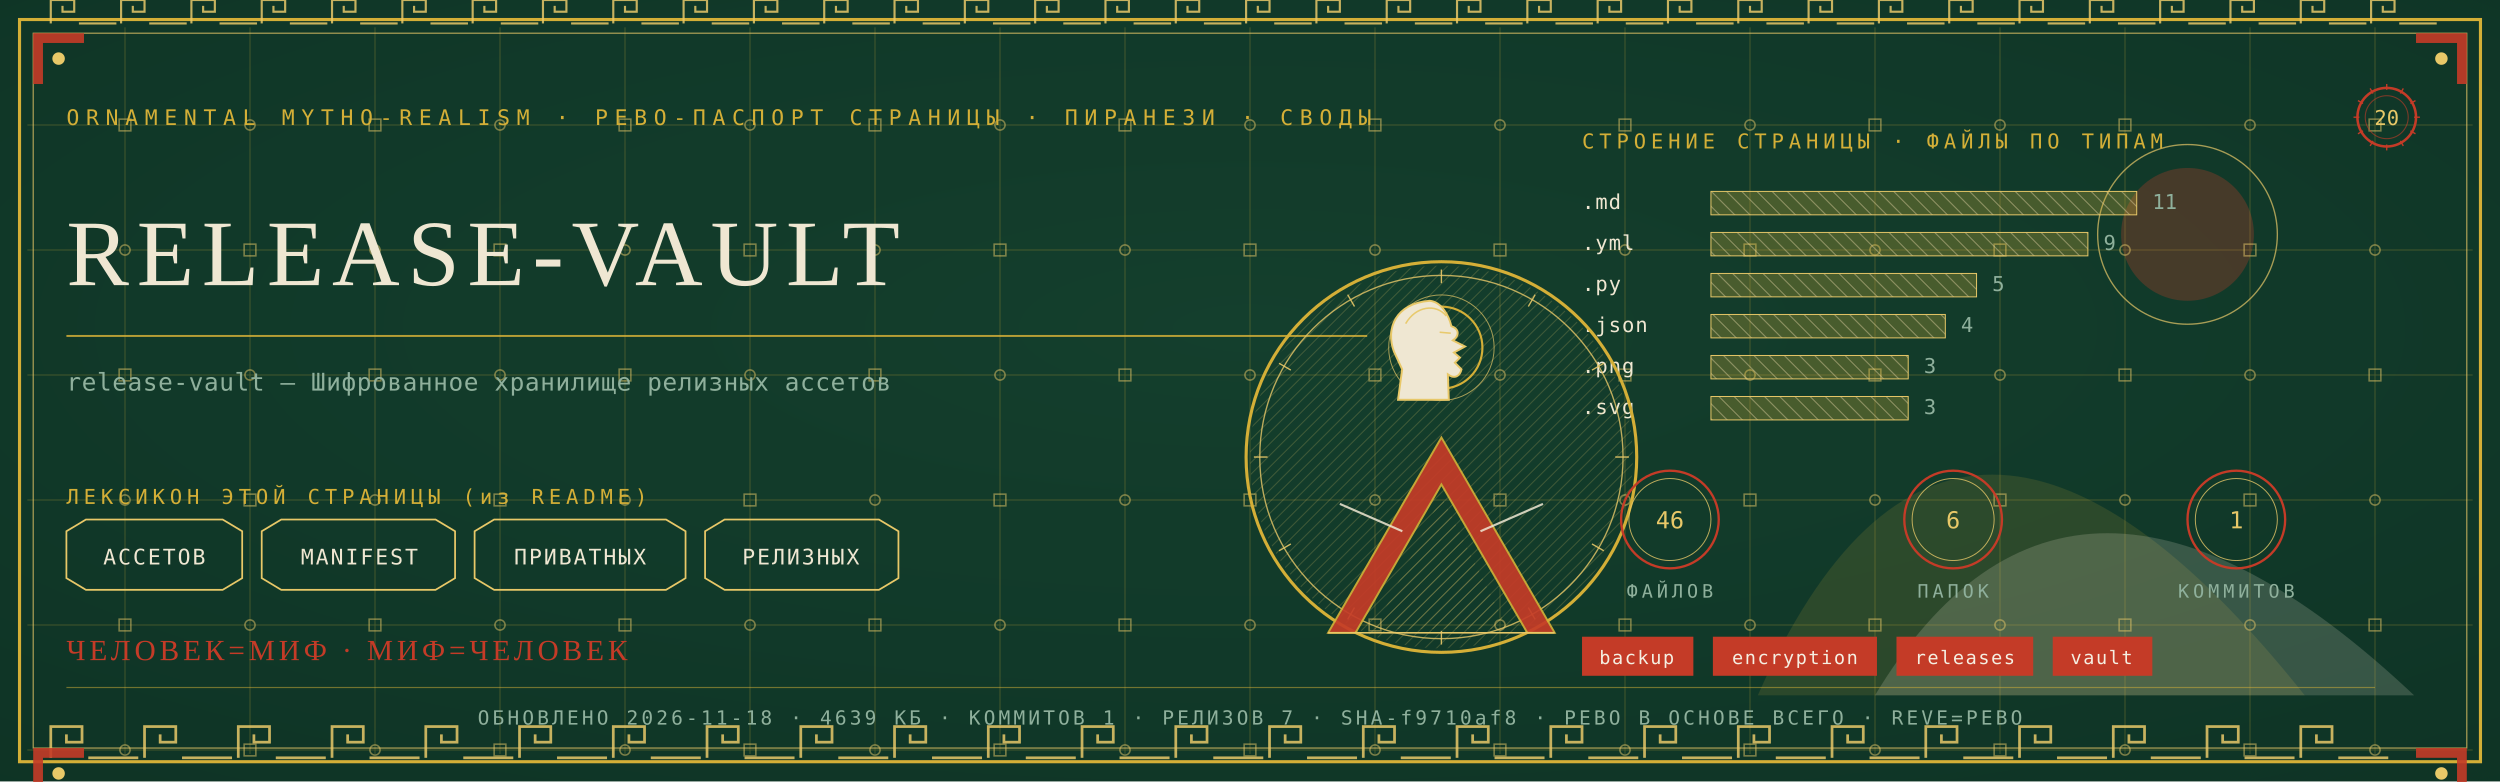
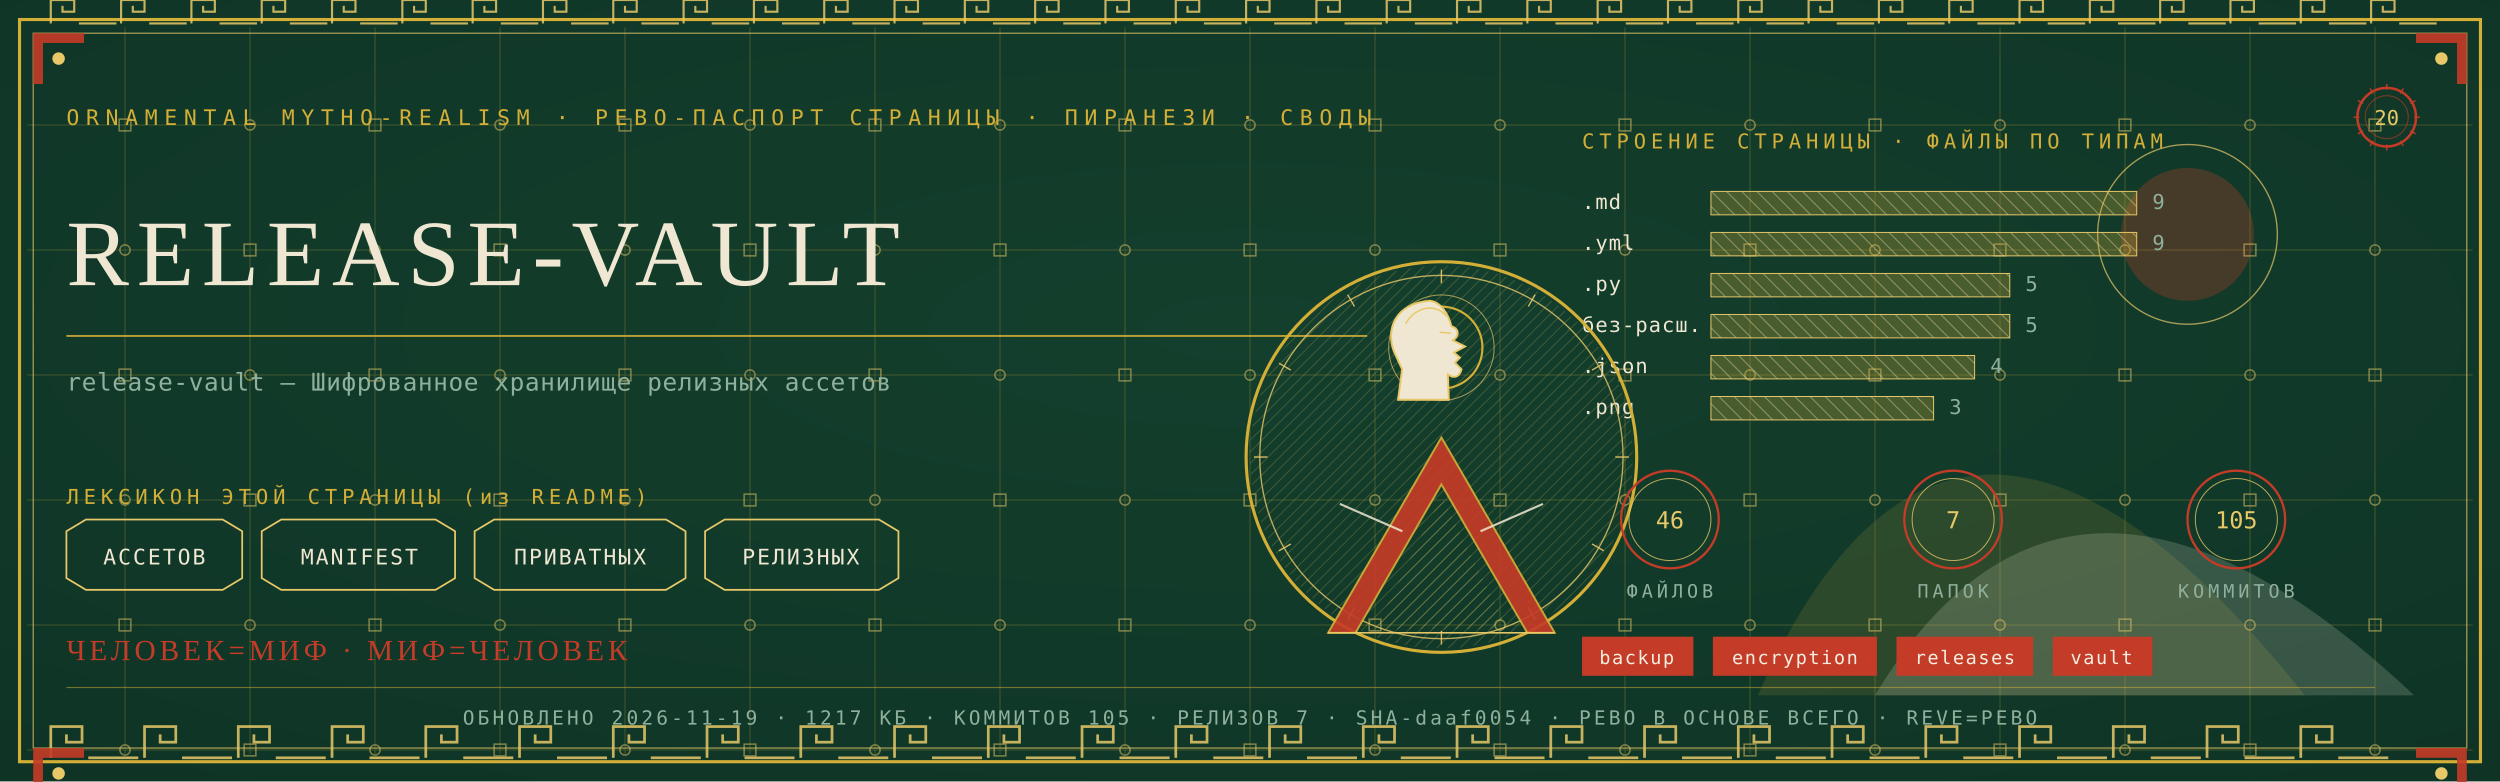
<svg xmlns="http://www.w3.org/2000/svg" viewBox="0 0 1280 400" width="1280" height="400">
  <defs>
    <radialGradient id="rp20" cx="0.5" cy="0.42" r="1.1">
      <stop offset="0" stop-color="#14402E" />
      <stop offset="1" stop-color="#0C2E21" />
    </radialGradient>
    <pattern id="hatchm" width="4.2" height="4.2" patternUnits="userSpaceOnUse" patternTransform="rotate(45)">
      <rect width="4.2" height="4.2" fill="none" />
      <line x1="0" y1="0" x2="0" y2="4.2" stroke="#E8C868" stroke-width="0.5" />
    </pattern>
    <pattern id="hatchv" width="5.5" height="5.5" patternUnits="userSpaceOnUse" patternTransform="rotate(-45)">
      <rect width="5.5" height="5.5" fill="none" />
      <line x1="0" y1="0" x2="0" y2="5.5" stroke="#EFE7D2" stroke-width="0.5" />
    </pattern>
  </defs>
  <rect width="1280" height="400" fill="#0C2E21" />
  <rect width="1280" height="400" fill="url(#rp20)" opacity="0.94" />
  <path d="M 900 356 Q 1000 130 1180 356 Z" fill="#D4AF37" opacity="0.14" />
  <path d="M 960 356 Q 1060 190 1236 356 Z" fill="#EFE7D2" opacity="0.18" />
  <circle cx="1120" cy="120" r="34" fill="#C43B27" opacity="0.30" />
  <circle cx="1120" cy="120" r="46" fill="none" stroke="#E8C868" stroke-width="0.7" opacity="0.7" />
  <g stroke="#D4AF37" stroke-width="0.45" opacity="0.30">
    <line x1="64" y1="14" x2="64" y2="386" />
    <line x1="128" y1="14" x2="128" y2="386" />
    <line x1="192" y1="14" x2="192" y2="386" />
    <line x1="256" y1="14" x2="256" y2="386" />
    <line x1="320" y1="14" x2="320" y2="386" />
    <line x1="384" y1="14" x2="384" y2="386" />
    <line x1="448" y1="14" x2="448" y2="386" />
    <line x1="512" y1="14" x2="512" y2="386" />
    <line x1="576" y1="14" x2="576" y2="386" />
    <line x1="640" y1="14" x2="640" y2="386" />
    <line x1="704" y1="14" x2="704" y2="386" />
    <line x1="768" y1="14" x2="768" y2="386" />
    <line x1="832" y1="14" x2="832" y2="386" />
    <line x1="896" y1="14" x2="896" y2="386" />
    <line x1="960" y1="14" x2="960" y2="386" />
    <line x1="1024" y1="14" x2="1024" y2="386" />
    <line x1="1088" y1="14" x2="1088" y2="386" />
    <line x1="1152" y1="14" x2="1152" y2="386" />
    <line x1="1216" y1="14" x2="1216" y2="386" />
    <line x1="14" y1="64" x2="1266" y2="64" />
    <line x1="14" y1="128" x2="1266" y2="128" />
    <line x1="14" y1="192" x2="1266" y2="192" />
    <line x1="14" y1="256" x2="1266" y2="256" />
    <line x1="14" y1="320" x2="1266" y2="320" />
    <line x1="14" y1="384" x2="1266" y2="384" />
  </g>
  <g fill="none" stroke="#E8C868" stroke-width="0.8" opacity="0.5">
    <rect x="61" y="61" width="6" height="6" />
    <circle cx="64" cy="128" r="2.6" />
    <rect x="61" y="189" width="6" height="6" />
    <circle cx="64" cy="256" r="2.6" />
    <rect x="61" y="317" width="6" height="6" />
    <circle cx="64" cy="384" r="2.6" />
    <circle cx="128" cy="64" r="2.6" />
    <rect x="125" y="125" width="6" height="6" />
    <circle cx="128" cy="192" r="2.6" />
    <rect x="125" y="253" width="6" height="6" />
    <circle cx="128" cy="320" r="2.6" />
    <rect x="125" y="381" width="6" height="6" />
    <rect x="189" y="61" width="6" height="6" />
    <circle cx="192" cy="128" r="2.6" />
    <rect x="189" y="189" width="6" height="6" />
    <circle cx="192" cy="256" r="2.6" />
    <rect x="189" y="317" width="6" height="6" />
    <circle cx="192" cy="384" r="2.6" />
    <circle cx="256" cy="64" r="2.6" />
    <rect x="253" y="125" width="6" height="6" />
    <circle cx="256" cy="192" r="2.6" />
    <rect x="253" y="253" width="6" height="6" />
    <circle cx="256" cy="320" r="2.6" />
    <rect x="253" y="381" width="6" height="6" />
    <rect x="317" y="61" width="6" height="6" />
    <circle cx="320" cy="128" r="2.6" />
    <rect x="317" y="189" width="6" height="6" />
    <circle cx="320" cy="256" r="2.6" />
    <rect x="317" y="317" width="6" height="6" />
    <circle cx="320" cy="384" r="2.6" />
    <circle cx="384" cy="64" r="2.6" />
    <rect x="381" y="125" width="6" height="6" />
    <circle cx="384" cy="192" r="2.6" />
    <rect x="381" y="253" width="6" height="6" />
    <circle cx="384" cy="320" r="2.6" />
    <rect x="381" y="381" width="6" height="6" />
    <rect x="445" y="61" width="6" height="6" />
    <circle cx="448" cy="128" r="2.6" />
    <rect x="445" y="189" width="6" height="6" />
    <circle cx="448" cy="256" r="2.6" />
    <rect x="445" y="317" width="6" height="6" />
    <circle cx="448" cy="384" r="2.6" />
    <circle cx="512" cy="64" r="2.6" />
    <rect x="509" y="125" width="6" height="6" />
    <circle cx="512" cy="192" r="2.6" />
    <rect x="509" y="253" width="6" height="6" />
    <circle cx="512" cy="320" r="2.6" />
    <rect x="509" y="381" width="6" height="6" />
    <rect x="573" y="61" width="6" height="6" />
    <circle cx="576" cy="128" r="2.6" />
    <rect x="573" y="189" width="6" height="6" />
    <circle cx="576" cy="256" r="2.6" />
    <rect x="573" y="317" width="6" height="6" />
    <circle cx="576" cy="384" r="2.6" />
    <circle cx="640" cy="64" r="2.6" />
    <rect x="637" y="125" width="6" height="6" />
    <circle cx="640" cy="192" r="2.6" />
    <rect x="637" y="253" width="6" height="6" />
    <circle cx="640" cy="320" r="2.6" />
    <rect x="637" y="381" width="6" height="6" />
    <rect x="701" y="61" width="6" height="6" />
    <circle cx="704" cy="128" r="2.6" />
    <rect x="701" y="189" width="6" height="6" />
    <circle cx="704" cy="256" r="2.6" />
    <rect x="701" y="317" width="6" height="6" />
    <circle cx="704" cy="384" r="2.6" />
    <circle cx="768" cy="64" r="2.6" />
    <rect x="765" y="125" width="6" height="6" />
    <circle cx="768" cy="192" r="2.6" />
    <rect x="765" y="253" width="6" height="6" />
    <circle cx="768" cy="320" r="2.6" />
    <rect x="765" y="381" width="6" height="6" />
    <rect x="829" y="61" width="6" height="6" />
    <circle cx="832" cy="128" r="2.6" />
    <rect x="829" y="189" width="6" height="6" />
    <circle cx="832" cy="256" r="2.6" />
    <rect x="829" y="317" width="6" height="6" />
    <circle cx="832" cy="384" r="2.6" />
    <circle cx="896" cy="64" r="2.6" />
    <rect x="893" y="125" width="6" height="6" />
    <circle cx="896" cy="192" r="2.6" />
    <rect x="893" y="253" width="6" height="6" />
    <circle cx="896" cy="320" r="2.6" />
    <rect x="893" y="381" width="6" height="6" />
    <rect x="957" y="61" width="6" height="6" />
    <circle cx="960" cy="128" r="2.6" />
    <rect x="957" y="189" width="6" height="6" />
    <circle cx="960" cy="256" r="2.6" />
    <rect x="957" y="317" width="6" height="6" />
    <circle cx="960" cy="384" r="2.6" />
    <circle cx="1024" cy="64" r="2.6" />
    <rect x="1021" y="125" width="6" height="6" />
    <circle cx="1024" cy="192" r="2.6" />
    <rect x="1021" y="253" width="6" height="6" />
    <circle cx="1024" cy="320" r="2.6" />
    <rect x="1021" y="381" width="6" height="6" />
    <rect x="1085" y="61" width="6" height="6" />
    <circle cx="1088" cy="128" r="2.6" />
    <rect x="1085" y="189" width="6" height="6" />
    <circle cx="1088" cy="256" r="2.6" />
    <rect x="1085" y="317" width="6" height="6" />
    <circle cx="1088" cy="384" r="2.6" />
    <circle cx="1152" cy="64" r="2.6" />
    <rect x="1149" y="125" width="6" height="6" />
    <circle cx="1152" cy="192" r="2.6" />
    <rect x="1149" y="253" width="6" height="6" />
    <circle cx="1152" cy="320" r="2.6" />
    <rect x="1149" y="381" width="6" height="6" />
    <rect x="1213" y="61" width="6" height="6" />
    <circle cx="1216" cy="128" r="2.6" />
    <rect x="1213" y="189" width="6" height="6" />
    <circle cx="1216" cy="256" r="2.6" />
    <rect x="1213" y="317" width="6" height="6" />
    <circle cx="1216" cy="384" r="2.6" />
  </g>
  <rect x="10" y="10" width="1260" height="380" fill="none" stroke="#D4AF37" stroke-width="1.6" />
  <rect x="17" y="17" width="1246" height="366" fill="none" stroke="#E8C868" stroke-width="0.6" opacity="0.75" />
  <g fill="none" stroke="#E8C868" stroke-width="1.4" opacity="0.85">
    <path d="M 26 388 L 26 372 L 42 372 L 42 380.0 L 34.0 380.0 L 34.0 376.0" />
    <line x1="45.2" y1="388" x2="70.8" y2="388" />
    <path d="M 74 388 L 74 372 L 90 372 L 90 380.0 L 82.0 380.0 L 82.0 376.0" />
    <line x1="93.2" y1="388" x2="118.8" y2="388" />
    <path d="M 122 388 L 122 372 L 138 372 L 138 380.0 L 130.0 380.0 L 130.0 376.0" />
    <line x1="141.2" y1="388" x2="166.8" y2="388" />
    <path d="M 170 388 L 170 372 L 186 372 L 186 380.0 L 178.0 380.0 L 178.0 376.0" />
    <line x1="189.2" y1="388" x2="214.8" y2="388" />
    <path d="M 218 388 L 218 372 L 234 372 L 234 380.0 L 226.0 380.0 L 226.0 376.0" />
    <line x1="237.2" y1="388" x2="262.8" y2="388" />
    <path d="M 266 388 L 266 372 L 282 372 L 282 380.0 L 274.0 380.0 L 274.0 376.0" />
    <line x1="285.2" y1="388" x2="310.8" y2="388" />
    <path d="M 314 388 L 314 372 L 330 372 L 330 380.0 L 322.0 380.0 L 322.0 376.0" />
    <line x1="333.2" y1="388" x2="358.8" y2="388" />
    <path d="M 362 388 L 362 372 L 378 372 L 378 380.0 L 370.0 380.0 L 370.0 376.0" />
    <line x1="381.2" y1="388" x2="406.8" y2="388" />
    <path d="M 410 388 L 410 372 L 426 372 L 426 380.0 L 418.0 380.0 L 418.0 376.0" />
    <line x1="429.2" y1="388" x2="454.8" y2="388" />
    <path d="M 458 388 L 458 372 L 474 372 L 474 380.0 L 466.0 380.0 L 466.0 376.0" />
    <line x1="477.2" y1="388" x2="502.8" y2="388" />
    <path d="M 506 388 L 506 372 L 522 372 L 522 380.0 L 514.0 380.0 L 514.0 376.0" />
    <line x1="525.2" y1="388" x2="550.8" y2="388" />
    <path d="M 554 388 L 554 372 L 570 372 L 570 380.0 L 562.0 380.0 L 562.0 376.0" />
    <line x1="573.2" y1="388" x2="598.8" y2="388" />
    <path d="M 602 388 L 602 372 L 618 372 L 618 380.0 L 610.0 380.0 L 610.0 376.0" />
    <line x1="621.2" y1="388" x2="646.8" y2="388" />
    <path d="M 650 388 L 650 372 L 666 372 L 666 380.0 L 658.0 380.0 L 658.0 376.0" />
    <line x1="669.2" y1="388" x2="694.8" y2="388" />
    <path d="M 698 388 L 698 372 L 714 372 L 714 380.0 L 706.0 380.0 L 706.0 376.0" />
    <line x1="717.2" y1="388" x2="742.8" y2="388" />
    <path d="M 746 388 L 746 372 L 762 372 L 762 380.0 L 754.0 380.0 L 754.0 376.0" />
    <line x1="765.2" y1="388" x2="790.8" y2="388" />
    <path d="M 794 388 L 794 372 L 810 372 L 810 380.0 L 802.0 380.0 L 802.0 376.0" />
    <line x1="813.2" y1="388" x2="838.8" y2="388" />
    <path d="M 842 388 L 842 372 L 858 372 L 858 380.0 L 850.0 380.0 L 850.0 376.0" />
    <line x1="861.2" y1="388" x2="886.8" y2="388" />
    <path d="M 890 388 L 890 372 L 906 372 L 906 380.0 L 898.0 380.0 L 898.0 376.0" />
    <line x1="909.2" y1="388" x2="934.8" y2="388" />
    <path d="M 938 388 L 938 372 L 954 372 L 954 380.0 L 946.0 380.0 L 946.0 376.0" />
    <line x1="957.2" y1="388" x2="982.8" y2="388" />
    <path d="M 986 388 L 986 372 L 1002 372 L 1002 380.0 L 994.0 380.0 L 994.0 376.0" />
    <line x1="1005.2" y1="388" x2="1030.8" y2="388" />
    <path d="M 1034 388 L 1034 372 L 1050 372 L 1050 380.0 L 1042.0 380.0 L 1042.0 376.0" />
    <line x1="1053.2" y1="388" x2="1078.8" y2="388" />
    <path d="M 1082 388 L 1082 372 L 1098 372 L 1098 380.0 L 1090.0 380.0 L 1090.0 376.0" />
    <line x1="1101.2" y1="388" x2="1126.8" y2="388" />
    <path d="M 1130 388 L 1130 372 L 1146 372 L 1146 380.0 L 1138.0 380.0 L 1138.0 376.0" />
    <line x1="1149.2" y1="388" x2="1174.8" y2="388" />
    <path d="M 1178 388 L 1178 372 L 1194 372 L 1194 380.0 L 1186.0 380.0 L 1186.0 376.0" />
    <line x1="1197.2" y1="388" x2="1222.8" y2="388" />
  </g>
  <g fill="none" stroke="#E8C868" stroke-width="1.1" opacity="0.85">
    <path d="M 26 12 L 26 0 L 38 0 L 38 6.0 L 32.0 6.0 L 32.0 3.0" />
    <line x1="40.4" y1="12" x2="59.6" y2="12" />
    <path d="M 62 12 L 62 0 L 74 0 L 74 6.0 L 68.0 6.0 L 68.0 3.0" />
    <line x1="76.4" y1="12" x2="95.6" y2="12" />
    <path d="M 98 12 L 98 0 L 110 0 L 110 6.0 L 104.0 6.0 L 104.0 3.0" />
    <line x1="112.4" y1="12" x2="131.6" y2="12" />
    <path d="M 134 12 L 134 0 L 146 0 L 146 6.0 L 140.0 6.0 L 140.0 3.0" />
    <line x1="148.4" y1="12" x2="167.6" y2="12" />
    <path d="M 170 12 L 170 0 L 182 0 L 182 6.0 L 176.0 6.0 L 176.0 3.0" />
    <line x1="184.4" y1="12" x2="203.6" y2="12" />
    <path d="M 206 12 L 206 0 L 218 0 L 218 6.0 L 212.0 6.0 L 212.0 3.0" />
    <line x1="220.4" y1="12" x2="239.6" y2="12" />
    <path d="M 242 12 L 242 0 L 254 0 L 254 6.0 L 248.0 6.0 L 248.0 3.0" />
    <line x1="256.4" y1="12" x2="275.6" y2="12" />
    <path d="M 278 12 L 278 0 L 290 0 L 290 6.0 L 284.0 6.0 L 284.0 3.0" />
    <line x1="292.4" y1="12" x2="311.6" y2="12" />
    <path d="M 314 12 L 314 0 L 326 0 L 326 6.0 L 320.0 6.0 L 320.0 3.0" />
    <line x1="328.4" y1="12" x2="347.6" y2="12" />
    <path d="M 350 12 L 350 0 L 362 0 L 362 6.0 L 356.0 6.0 L 356.0 3.0" />
    <line x1="364.4" y1="12" x2="383.6" y2="12" />
    <path d="M 386 12 L 386 0 L 398 0 L 398 6.0 L 392.0 6.0 L 392.0 3.0" />
    <line x1="400.4" y1="12" x2="419.6" y2="12" />
    <path d="M 422 12 L 422 0 L 434 0 L 434 6.0 L 428.0 6.0 L 428.0 3.0" />
    <line x1="436.4" y1="12" x2="455.6" y2="12" />
    <path d="M 458 12 L 458 0 L 470 0 L 470 6.0 L 464.0 6.0 L 464.0 3.0" />
    <line x1="472.4" y1="12" x2="491.6" y2="12" />
    <path d="M 494 12 L 494 0 L 506 0 L 506 6.0 L 500.0 6.0 L 500.0 3.0" />
    <line x1="508.4" y1="12" x2="527.6" y2="12" />
    <path d="M 530 12 L 530 0 L 542 0 L 542 6.0 L 536.0 6.0 L 536.0 3.0" />
    <line x1="544.4" y1="12" x2="563.6" y2="12" />
    <path d="M 566 12 L 566 0 L 578 0 L 578 6.0 L 572.0 6.0 L 572.0 3.0" />
    <line x1="580.4" y1="12" x2="599.6" y2="12" />
    <path d="M 602 12 L 602 0 L 614 0 L 614 6.0 L 608.0 6.0 L 608.0 3.0" />
    <line x1="616.4" y1="12" x2="635.6" y2="12" />
    <path d="M 638 12 L 638 0 L 650 0 L 650 6.0 L 644.0 6.0 L 644.0 3.0" />
    <line x1="652.4" y1="12" x2="671.6" y2="12" />
    <path d="M 674 12 L 674 0 L 686 0 L 686 6.0 L 680.0 6.0 L 680.0 3.0" />
    <line x1="688.4" y1="12" x2="707.6" y2="12" />
    <path d="M 710 12 L 710 0 L 722 0 L 722 6.0 L 716.0 6.0 L 716.0 3.0" />
    <line x1="724.4" y1="12" x2="743.6" y2="12" />
    <path d="M 746 12 L 746 0 L 758 0 L 758 6.0 L 752.0 6.0 L 752.0 3.0" />
    <line x1="760.4" y1="12" x2="779.6" y2="12" />
    <path d="M 782 12 L 782 0 L 794 0 L 794 6.0 L 788.0 6.0 L 788.0 3.0" />
    <line x1="796.4" y1="12" x2="815.6" y2="12" />
    <path d="M 818 12 L 818 0 L 830 0 L 830 6.0 L 824.0 6.0 L 824.0 3.0" />
    <line x1="832.4" y1="12" x2="851.6" y2="12" />
    <path d="M 854 12 L 854 0 L 866 0 L 866 6.0 L 860.0 6.0 L 860.0 3.0" />
    <line x1="868.4" y1="12" x2="887.6" y2="12" />
    <path d="M 890 12 L 890 0 L 902 0 L 902 6.0 L 896.0 6.0 L 896.0 3.0" />
    <line x1="904.4" y1="12" x2="923.6" y2="12" />
    <path d="M 926 12 L 926 0 L 938 0 L 938 6.0 L 932.0 6.0 L 932.0 3.0" />
    <line x1="940.4" y1="12" x2="959.6" y2="12" />
    <path d="M 962 12 L 962 0 L 974 0 L 974 6.0 L 968.0 6.0 L 968.0 3.0" />
    <line x1="976.4" y1="12" x2="995.6" y2="12" />
    <path d="M 998 12 L 998 0 L 1010 0 L 1010 6.0 L 1004.0 6.0 L 1004.0 3.0" />
    <line x1="1012.4" y1="12" x2="1031.6" y2="12" />
    <path d="M 1034 12 L 1034 0 L 1046 0 L 1046 6.0 L 1040.0 6.0 L 1040.0 3.0" />
    <line x1="1048.4" y1="12" x2="1067.6" y2="12" />
    <path d="M 1070 12 L 1070 0 L 1082 0 L 1082 6.0 L 1076.0 6.0 L 1076.0 3.0" />
    <line x1="1084.4" y1="12" x2="1103.6" y2="12" />
    <path d="M 1106 12 L 1106 0 L 1118 0 L 1118 6.0 L 1112.0 6.0 L 1112.0 3.0" />
    <line x1="1120.4" y1="12" x2="1139.6" y2="12" />
    <path d="M 1142 12 L 1142 0 L 1154 0 L 1154 6.0 L 1148.0 6.0 L 1148.0 3.0" />
    <line x1="1156.4" y1="12" x2="1175.6" y2="12" />
    <path d="M 1178 12 L 1178 0 L 1190 0 L 1190 6.0 L 1184.0 6.0 L 1184.0 3.0" />
    <line x1="1192.4" y1="12" x2="1211.6" y2="12" />
    <path d="M 1214 12 L 1214 0 L 1226 0 L 1226 6.0 L 1220.0 6.0 L 1220.0 3.0" />
    <line x1="1228.4" y1="12" x2="1247.6" y2="12" />
  </g>
  <g transform="translate(17,17) scale(1,1)">
    <path d="M 0 0 L 26 0 L 26 5 L 5 5 L 5 26 L 0 26 Z" fill="#C43B27" opacity="0.9" />
    <circle cx="13" cy="13" r="3.2" fill="#E8C868" />
  </g>
  <g transform="translate(1263,17) scale(-1,1)">
    <path d="M 0 0 L 26 0 L 26 5 L 5 5 L 5 26 L 0 26 Z" fill="#C43B27" opacity="0.9" />
    <circle cx="13" cy="13" r="3.2" fill="#E8C868" />
  </g>
  <g transform="translate(17,383) scale(1,1)">
    <path d="M 0 0 L 26 0 L 26 5 L 5 5 L 5 26 L 0 26 Z" fill="#C43B27" opacity="0.9" />
    <circle cx="13" cy="13" r="3.2" fill="#E8C868" />
  </g>
  <g transform="translate(1263,383) scale(-1,1)">
    <path d="M 0 0 L 26 0 L 26 5 L 5 5 L 5 26 L 0 26 Z" fill="#C43B27" opacity="0.9" />
    <circle cx="13" cy="13" r="3.2" fill="#E8C868" />
  </g>
  <text x="34" y="64" font-family="'Cascadia Mono', ui-monospace, Consolas, monospace" font-size="11" fill="#D4AF37" letter-spacing="3.4">ORNAMENTAL MYTHO-REALISM · РЕВО-ПАСПОРТ СТРАНИЦЫ · ПИРАНЕЗИ · СВОДЫ</text>
  <g transform="translate(1222,60)">
    <circle r="15" fill="none" stroke="#C43B27" stroke-width="1.3" />
    <circle r="11" fill="none" stroke="#C43B27" stroke-width="0.55" opacity="0.6" />
    <text y="4" text-anchor="middle" font-family="'Cascadia Mono', ui-monospace, Consolas, monospace" font-size="10.5" fill="#E8C868">20</text>
    <g stroke="#C43B27" stroke-width="0.7">
      <line x1="0" y1="-17" x2="0" y2="-14" transform="rotate(0)" />
      <line x1="0" y1="-17" x2="0" y2="-14" transform="rotate(30)" />
      <line x1="0" y1="-17" x2="0" y2="-14" transform="rotate(60)" />
      <line x1="0" y1="-17" x2="0" y2="-14" transform="rotate(90)" />
      <line x1="0" y1="-17" x2="0" y2="-14" transform="rotate(120)" />
      <line x1="0" y1="-17" x2="0" y2="-14" transform="rotate(150)" />
      <line x1="0" y1="-17" x2="0" y2="-14" transform="rotate(180)" />
      <line x1="0" y1="-17" x2="0" y2="-14" transform="rotate(210)" />
      <line x1="0" y1="-17" x2="0" y2="-14" transform="rotate(240)" />
      <line x1="0" y1="-17" x2="0" y2="-14" transform="rotate(270)" />
      <line x1="0" y1="-17" x2="0" y2="-14" transform="rotate(300)" />
      <line x1="0" y1="-17" x2="0" y2="-14" transform="rotate(330)" />
    </g>
  </g>
  <text x="34" y="146" font-family="Georgia, 'Times New Roman', serif" font-size="48.0" fill="#EFE7D2" letter-spacing="4">RELEASE-VAULT</text>
  <line x1="34" y1="172" x2="700" y2="172" stroke="#D4AF37" stroke-width="1" opacity="0.85" />
  <text x="34" y="200" font-family="'Cascadia Mono', ui-monospace, Consolas, monospace" font-size="12.5" fill="#8FB09C" letter-spacing="0.3">release-vault — Шифрованное хранилище релизных ассетов</text>
  <text x="34" y="258" font-family="'Cascadia Mono', ui-monospace, Consolas, monospace" font-size="10.5" fill="#D4AF37" letter-spacing="2.5">ЛЕКСИКОН ЭТОЙ СТРАНИЦЫ (из README)</text>
  <path d="M 34 272 L 44 266 L 114 266 L 124 272 L 124 296 L 114 302 L 44 302 L 34 296 Z" fill="none" stroke="#E8C868" stroke-width="0.9" />
  <text x="79" y="289" text-anchor="middle" font-family="'Cascadia Mono', ui-monospace, Consolas, monospace" font-size="11" fill="#EFE7D2" letter-spacing="1">АССЕТОВ</text>
  <path d="M 134 272 L 144 266 L 223 266 L 233 272 L 233 296 L 223 302 L 144 302 L 134 296 Z" fill="none" stroke="#E8C868" stroke-width="0.9" />
  <text x="184" y="289" text-anchor="middle" font-family="'Cascadia Mono', ui-monospace, Consolas, monospace" font-size="11" fill="#EFE7D2" letter-spacing="1">MANIFEST</text>
  <path d="M 243 272 L 253 266 L 341 266 L 351 272 L 351 296 L 341 302 L 253 302 L 243 296 Z" fill="none" stroke="#E8C868" stroke-width="0.9" />
  <text x="297" y="289" text-anchor="middle" font-family="'Cascadia Mono', ui-monospace, Consolas, monospace" font-size="11" fill="#EFE7D2" letter-spacing="1">ПРИВАТНЫХ</text>
  <path d="M 361 272 L 371 266 L 450 266 L 460 272 L 460 296 L 450 302 L 371 302 L 361 296 Z" fill="none" stroke="#E8C868" stroke-width="0.9" />
  <text x="410" y="289" text-anchor="middle" font-family="'Cascadia Mono', ui-monospace, Consolas, monospace" font-size="11" fill="#EFE7D2" letter-spacing="1">РЕЛИЗНЫХ</text>
  <text x="810" y="76" font-family="'Cascadia Mono', ui-monospace, Consolas, monospace" font-size="10.5" fill="#D4AF37" letter-spacing="2.5">СТРОЕНИЕ СТРАНИЦЫ · ФАЙЛЫ ПО ТИПАМ</text>
  <text x="810" y="107" font-family="'Cascadia Mono', ui-monospace, Consolas, monospace" font-size="10.5" fill="#EFE7D2" letter-spacing="0.5">.md</text>
  <rect x="876" y="98" width="218" height="12" fill="url(#hatchv)" opacity="0.9" />
  <rect x="876" y="98" width="218" height="12" fill="#D4AF37" opacity="0.28" />
  <rect x="876" y="98" width="218" height="12" fill="none" stroke="#E8C868" stroke-width="0.5" />
-   <text x="1102" y="107" font-family="'Cascadia Mono', ui-monospace, Consolas, monospace" font-size="10.5" fill="#8FB09C">11</text>
+   <text x="1102" y="107" font-family="'Cascadia Mono', ui-monospace, Consolas, monospace" font-size="10.5" fill="#8FB09C">9</text>
  <text x="810" y="128" font-family="'Cascadia Mono', ui-monospace, Consolas, monospace" font-size="10.5" fill="#EFE7D2" letter-spacing="0.5">.yml</text>
-   <rect x="876" y="119" width="193" height="12" fill="url(#hatchv)" opacity="0.9" />
-   <rect x="876" y="119" width="193" height="12" fill="#D4AF37" opacity="0.28" />
-   <rect x="876" y="119" width="193" height="12" fill="none" stroke="#E8C868" stroke-width="0.5" />
-   <text x="1077" y="128" font-family="'Cascadia Mono', ui-monospace, Consolas, monospace" font-size="10.5" fill="#8FB09C">9</text>
+   <rect x="876" y="119" width="218" height="12" fill="url(#hatchv)" opacity="0.9" />
+   <rect x="876" y="119" width="218" height="12" fill="#D4AF37" opacity="0.28" />
+   <rect x="876" y="119" width="218" height="12" fill="none" stroke="#E8C868" stroke-width="0.5" />
+   <text x="1102" y="128" font-family="'Cascadia Mono', ui-monospace, Consolas, monospace" font-size="10.5" fill="#8FB09C">9</text>
  <text x="810" y="149" font-family="'Cascadia Mono', ui-monospace, Consolas, monospace" font-size="10.5" fill="#EFE7D2" letter-spacing="0.5">.py</text>
-   <rect x="876" y="140" width="136" height="12" fill="url(#hatchv)" opacity="0.9" />
-   <rect x="876" y="140" width="136" height="12" fill="#D4AF37" opacity="0.28" />
-   <rect x="876" y="140" width="136" height="12" fill="none" stroke="#E8C868" stroke-width="0.5" />
-   <text x="1020" y="149" font-family="'Cascadia Mono', ui-monospace, Consolas, monospace" font-size="10.5" fill="#8FB09C">5</text>
-   <text x="810" y="170" font-family="'Cascadia Mono', ui-monospace, Consolas, monospace" font-size="10.5" fill="#EFE7D2" letter-spacing="0.5">.json</text>
-   <rect x="876" y="161" width="120" height="12" fill="url(#hatchv)" opacity="0.9" />
-   <rect x="876" y="161" width="120" height="12" fill="#D4AF37" opacity="0.28" />
-   <rect x="876" y="161" width="120" height="12" fill="none" stroke="#E8C868" stroke-width="0.5" />
-   <text x="1004" y="170" font-family="'Cascadia Mono', ui-monospace, Consolas, monospace" font-size="10.5" fill="#8FB09C">4</text>
-   <text x="810" y="191" font-family="'Cascadia Mono', ui-monospace, Consolas, monospace" font-size="10.5" fill="#EFE7D2" letter-spacing="0.5">.png</text>
-   <rect x="876" y="182" width="101" height="12" fill="url(#hatchv)" opacity="0.9" />
-   <rect x="876" y="182" width="101" height="12" fill="#D4AF37" opacity="0.28" />
-   <rect x="876" y="182" width="101" height="12" fill="none" stroke="#E8C868" stroke-width="0.5" />
-   <text x="985" y="191" font-family="'Cascadia Mono', ui-monospace, Consolas, monospace" font-size="10.5" fill="#8FB09C">3</text>
-   <text x="810" y="212" font-family="'Cascadia Mono', ui-monospace, Consolas, monospace" font-size="10.5" fill="#EFE7D2" letter-spacing="0.5">.svg</text>
-   <rect x="876" y="203" width="101" height="12" fill="url(#hatchv)" opacity="0.9" />
-   <rect x="876" y="203" width="101" height="12" fill="#D4AF37" opacity="0.28" />
-   <rect x="876" y="203" width="101" height="12" fill="none" stroke="#E8C868" stroke-width="0.5" />
-   <text x="985" y="212" font-family="'Cascadia Mono', ui-monospace, Consolas, monospace" font-size="10.5" fill="#8FB09C">3</text>
+   <rect x="876" y="140" width="153" height="12" fill="url(#hatchv)" opacity="0.9" />
+   <rect x="876" y="140" width="153" height="12" fill="#D4AF37" opacity="0.28" />
+   <rect x="876" y="140" width="153" height="12" fill="none" stroke="#E8C868" stroke-width="0.5" />
+   <text x="1037" y="149" font-family="'Cascadia Mono', ui-monospace, Consolas, monospace" font-size="10.5" fill="#8FB09C">5</text>
+   <text x="810" y="170" font-family="'Cascadia Mono', ui-monospace, Consolas, monospace" font-size="10.5" fill="#EFE7D2" letter-spacing="0.5">без-расш.</text>
+   <rect x="876" y="161" width="153" height="12" fill="url(#hatchv)" opacity="0.9" />
+   <rect x="876" y="161" width="153" height="12" fill="#D4AF37" opacity="0.28" />
+   <rect x="876" y="161" width="153" height="12" fill="none" stroke="#E8C868" stroke-width="0.5" />
+   <text x="1037" y="170" font-family="'Cascadia Mono', ui-monospace, Consolas, monospace" font-size="10.5" fill="#8FB09C">5</text>
+   <text x="810" y="191" font-family="'Cascadia Mono', ui-monospace, Consolas, monospace" font-size="10.5" fill="#EFE7D2" letter-spacing="0.5">.json</text>
+   <rect x="876" y="182" width="135" height="12" fill="url(#hatchv)" opacity="0.9" />
+   <rect x="876" y="182" width="135" height="12" fill="#D4AF37" opacity="0.28" />
+   <rect x="876" y="182" width="135" height="12" fill="none" stroke="#E8C868" stroke-width="0.5" />
+   <text x="1019" y="191" font-family="'Cascadia Mono', ui-monospace, Consolas, monospace" font-size="10.5" fill="#8FB09C">4</text>
+   <text x="810" y="212" font-family="'Cascadia Mono', ui-monospace, Consolas, monospace" font-size="10.5" fill="#EFE7D2" letter-spacing="0.5">.png</text>
+   <rect x="876" y="203" width="114" height="12" fill="url(#hatchv)" opacity="0.9" />
+   <rect x="876" y="203" width="114" height="12" fill="#D4AF37" opacity="0.28" />
+   <rect x="876" y="203" width="114" height="12" fill="none" stroke="#E8C868" stroke-width="0.5" />
+   <text x="998" y="212" font-family="'Cascadia Mono', ui-monospace, Consolas, monospace" font-size="10.5" fill="#8FB09C">3</text>
  <g transform="translate(738,234)">
    <circle r="100" fill="none" stroke="#D4AF37" stroke-width="1.6" />
    <circle r="93" fill="none" stroke="#E8C868" stroke-width="0.7" opacity="0.8" />
    <circle r="98" fill="url(#hatchm)" opacity="0.4" />
    <g stroke="#E8C868" stroke-width="0.7" opacity="0.9">
      <line x1="0" y1="-96" x2="0" y2="-89" transform="rotate(0)" />
      <line x1="0" y1="-96" x2="0" y2="-89" transform="rotate(30)" />
      <line x1="0" y1="-96" x2="0" y2="-89" transform="rotate(60)" />
      <line x1="0" y1="-96" x2="0" y2="-89" transform="rotate(90)" />
      <line x1="0" y1="-96" x2="0" y2="-89" transform="rotate(120)" />
      <line x1="0" y1="-96" x2="0" y2="-89" transform="rotate(150)" />
      <line x1="0" y1="-96" x2="0" y2="-89" transform="rotate(180)" />
      <line x1="0" y1="-96" x2="0" y2="-89" transform="rotate(210)" />
      <line x1="0" y1="-96" x2="0" y2="-89" transform="rotate(240)" />
      <line x1="0" y1="-96" x2="0" y2="-89" transform="rotate(270)" />
      <line x1="0" y1="-96" x2="0" y2="-89" transform="rotate(300)" />
      <line x1="0" y1="-96" x2="0" y2="-89" transform="rotate(330)" />
    </g>
    <circle cy="-56" r="21" fill="none" stroke="#D4AF37" stroke-width="1.1" />
    <circle cy="-56" r="27" fill="none" stroke="#E8C868" stroke-width="0.5" opacity="0.7" />
    <path d="M -6.0 -80.0 C -23.5 -78.7 -28.7 -65.7 -24.3 -54.0 L -20.1 -44.9 L -22.2 -29.3 L 3.8 -29.3 L 3.3 -42.3 C 6.9 -39.7 9.5 -41.5 10.3 -44.9 L 6.9 -48.3 L 9.5 -50.9 L 6.4 -53.5 L 12.1 -56.6 L 5.9 -59.7 C 9.5 -62.3 9.0 -65.7 5.1 -67.0 C 3.8 -72.7 -0.1 -79.5 -6.0 -80.0 Z" fill="#EFE7D2" stroke="#E8C868" stroke-width="1.0" />
    <g fill="none" stroke="#E8C868" stroke-width="0.8" opacity="0.95">
      <path d="M -18.3 -68.3 C -13.1 -77.4 -2.7 -78.7 2.5 -72.2" />
      <path d="M -0.9 -63.9 L 4.8 -63.4" />
    </g>
    <path d="M -58.0 90.0 L 0 -10.0 L 58.0 90.0 L 44.0 90.0 L 0 14.0 L -44.0 90.0 Z" fill="#C43B27" opacity="0.92" stroke="#D4AF37" stroke-width="1.0" />
    <path d="M -34.0 88.0 L 0 20.0 L 34.0 88.0" fill="url(#hatchm)" opacity="0.5" stroke="none" />
    <path d="M -58.0 90.0 L 58.0 90.0" fill="none" stroke="#E8C868" stroke-width="0.8" />
    <path d="M -52.0 24.0 L -20.0 38.0" fill="none" stroke="#EFE7D2" stroke-width="1.1" opacity="0.85" />
    <path d="M 52.0 24.0 L 20.0 38.0" fill="none" stroke="#EFE7D2" stroke-width="1.1" opacity="0.85" />
  </g>
  <g transform="translate(855,266)">
    <circle r="25" fill="none" stroke="#C43B27" stroke-width="1.2" />
    <circle r="21" fill="none" stroke="#E8C868" stroke-width="0.5" opacity="0.8" />
    <text y="4.5" text-anchor="middle" font-family="'Cascadia Mono', ui-monospace, Consolas, monospace" font-size="12" fill="#E8C868">46</text>
    <text y="40" text-anchor="middle" font-family="'Cascadia Mono', ui-monospace, Consolas, monospace" font-size="9.5" fill="#8FB09C" letter-spacing="2">ФАЙЛОВ</text>
  </g>
  <g transform="translate(1000,266)">
    <circle r="25" fill="none" stroke="#C43B27" stroke-width="1.2" />
    <circle r="21" fill="none" stroke="#E8C868" stroke-width="0.5" opacity="0.8" />
-     <text y="4.5" text-anchor="middle" font-family="'Cascadia Mono', ui-monospace, Consolas, monospace" font-size="12" fill="#E8C868">6</text>
+     <text y="4.5" text-anchor="middle" font-family="'Cascadia Mono', ui-monospace, Consolas, monospace" font-size="12" fill="#E8C868">7</text>
    <text y="40" text-anchor="middle" font-family="'Cascadia Mono', ui-monospace, Consolas, monospace" font-size="9.5" fill="#8FB09C" letter-spacing="2">ПАПОК</text>
  </g>
  <g transform="translate(1145,266)">
    <circle r="25" fill="none" stroke="#C43B27" stroke-width="1.2" />
    <circle r="21" fill="none" stroke="#E8C868" stroke-width="0.5" opacity="0.8" />
-     <text y="4.5" text-anchor="middle" font-family="'Cascadia Mono', ui-monospace, Consolas, monospace" font-size="12" fill="#E8C868">1</text>
+     <text y="4.5" text-anchor="middle" font-family="'Cascadia Mono', ui-monospace, Consolas, monospace" font-size="12" fill="#E8C868">105</text>
    <text y="40" text-anchor="middle" font-family="'Cascadia Mono', ui-monospace, Consolas, monospace" font-size="9.5" fill="#8FB09C" letter-spacing="2">КОММИТОВ</text>
  </g>
  <rect x="810" y="326" rx="0" width="57" height="20" fill="#C43B27" />
  <text x="838" y="340" text-anchor="middle" font-family="'Cascadia Mono', ui-monospace, Consolas, monospace" font-size="9.5" fill="#F5EFE2" letter-spacing="0.8">backup</text>
  <rect x="877" y="326" rx="0" width="84" height="20" fill="#C43B27" />
  <text x="919" y="340" text-anchor="middle" font-family="'Cascadia Mono', ui-monospace, Consolas, monospace" font-size="9.5" fill="#F5EFE2" letter-spacing="0.8">encryption</text>
  <rect x="971" y="326" rx="0" width="70" height="20" fill="#C43B27" />
  <text x="1006" y="340" text-anchor="middle" font-family="'Cascadia Mono', ui-monospace, Consolas, monospace" font-size="9.5" fill="#F5EFE2" letter-spacing="0.8">releases</text>
  <rect x="1051" y="326" rx="0" width="51" height="20" fill="#C43B27" />
  <text x="1076" y="340" text-anchor="middle" font-family="'Cascadia Mono', ui-monospace, Consolas, monospace" font-size="9.5" fill="#F5EFE2" letter-spacing="0.8">vault</text>
  <text x="34" y="338" font-family="Georgia, 'Times New Roman', serif" font-size="15" fill="#C43B27" letter-spacing="2">ЧЕЛОВЕК=МИФ · МИФ=ЧЕЛОВЕК</text>
  <line x1="34" y1="352" x2="1216" y2="352" stroke="#D4AF37" stroke-width="0.6" opacity="0.5" />
-   <text x="640" y="371" text-anchor="middle" font-family="'Cascadia Mono', ui-monospace, Consolas, monospace" font-size="10" fill="#8FB09C" letter-spacing="1.6">ОБНОВЛЕНО 2026-11-18 · 4639 КБ · КОММИТОВ 1 · РЕЛИЗОВ 7 · SHA-f9710af8 · РЕВО В ОСНОВЕ ВСЕГО · REVE=РЕВО</text>
+   <text x="640" y="371" text-anchor="middle" font-family="'Cascadia Mono', ui-monospace, Consolas, monospace" font-size="10" fill="#8FB09C" letter-spacing="1.6">ОБНОВЛЕНО 2026-11-19 · 1217 КБ · КОММИТОВ 105 · РЕЛИЗОВ 7 · SHA-daaf0054 · РЕВО В ОСНОВЕ ВСЕГО · REVE=РЕВО</text>
</svg>
